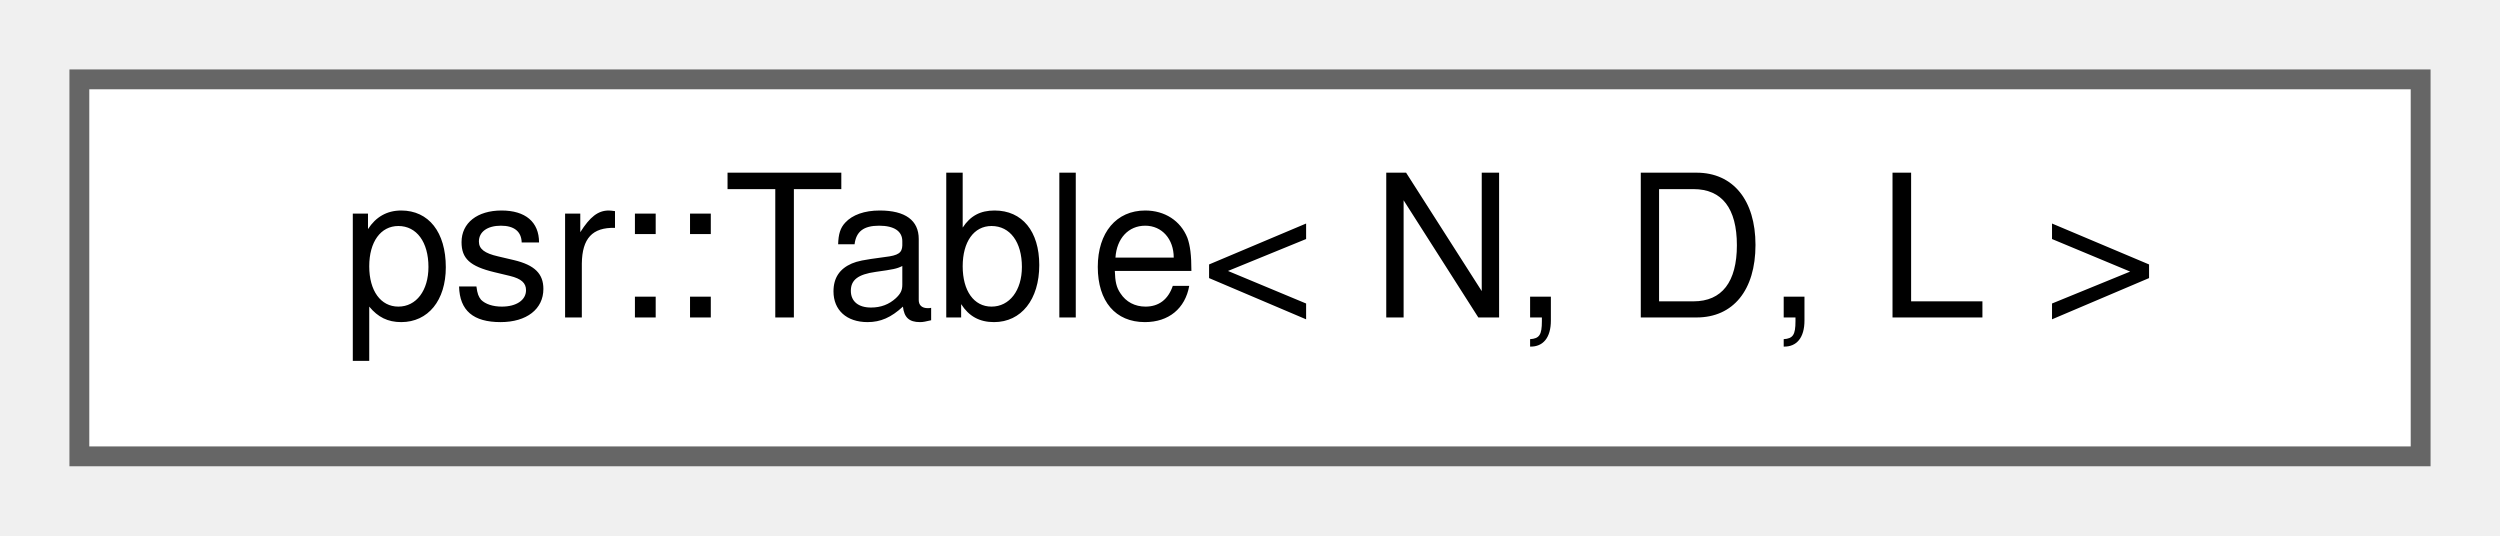
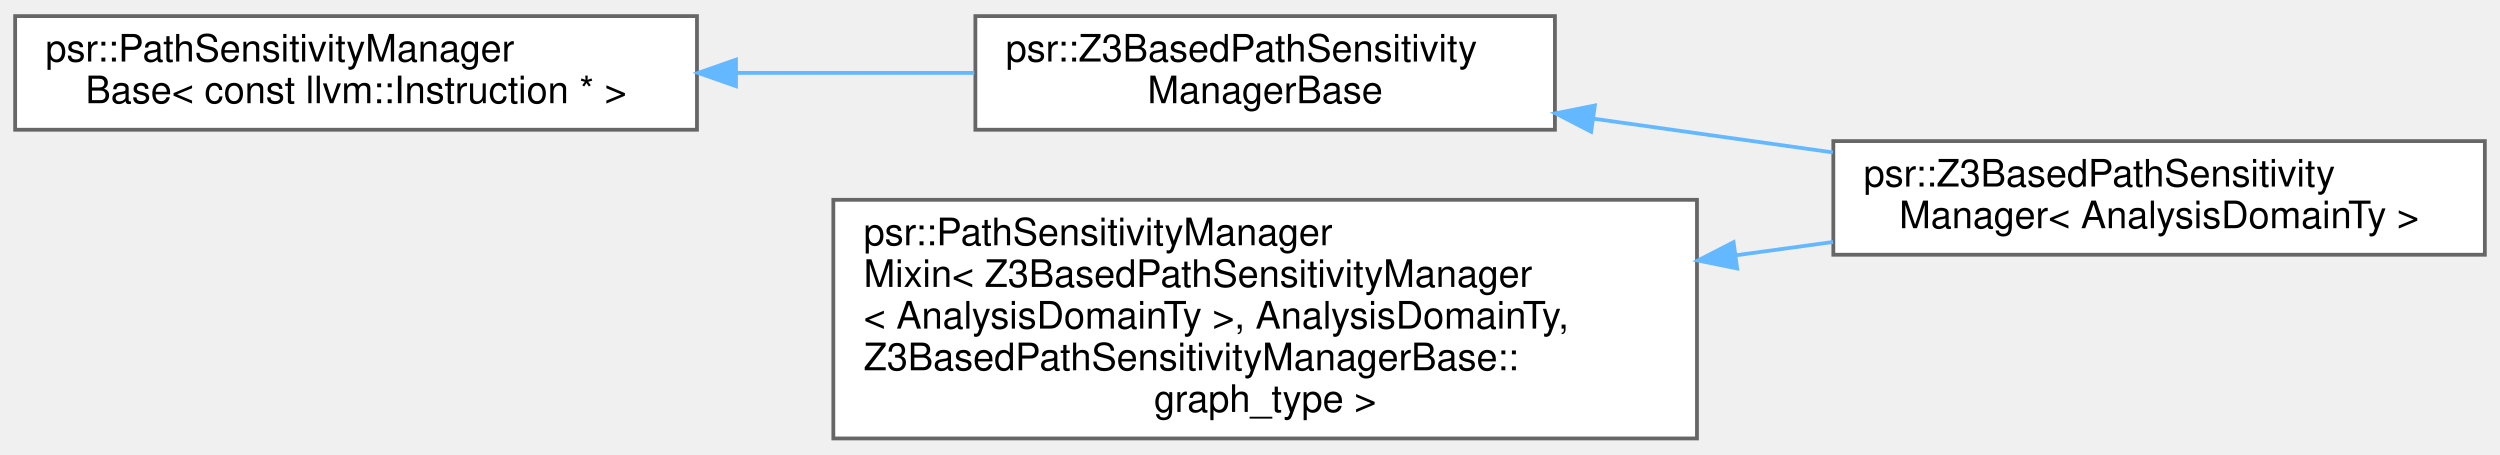
- <svg xmlns="http://www.w3.org/2000/svg" xmlns:xlink="http://www.w3.org/1999/xlink" width="126pt" height="27pt" viewBox="0.00 0.00 126.00 27.00">
-   <g id="graph0" class="graph" transform="scale(1 1) rotate(0) translate(4 23)">
+ <svg xmlns="http://www.w3.org/2000/svg" xmlns:xlink="http://www.w3.org/1999/xlink" width="660pt" height="120pt" viewBox="0.00 0.00 660.00 119.50">
+   <g id="graph0" class="graph" transform="scale(1 1) rotate(0) translate(4 115.5)">
    <g id="Node000000" class="node">
      <g id="a_Node000000">
-         <a xlink:href="classpsr_1_1Table.html" target="_top" xlink:title=" ">
-           <polygon fill="white" stroke="#666666" points="118,-19 0,-19 0,0 118,0 118,-19" />
-           <text text-anchor="middle" x="59" y="-7" font-family="Helvetica,sans-Serif" font-size="10.00">psr::Table&lt; N, D, L &gt;</text>
+         <a xlink:href="classpsr_1_1PathSensitivityManagerBase.html" target="_top" xlink:title=" ">
+           <polygon fill="white" stroke="#666666" points="180,-111.5 0,-111.5 0,-81.5 180,-81.5 180,-111.5" />
+           <text text-anchor="start" x="8" y="-99.5" font-family="Helvetica,sans-Serif" font-size="10.00">psr::PathSensitivityManager</text>
+           <text text-anchor="middle" x="90" y="-88.5" font-family="Helvetica,sans-Serif" font-size="10.00">Base&lt; const llvm::Instruction * &gt;</text>
+         </a>
+       </g>
+     </g>
+     <g id="Node000001" class="node">
+       <g id="a_Node000001">
+         <a xlink:href="classpsr_1_1Z3BasedPathSensitivityManagerBase.html" target="_top" xlink:title=" ">
+           <polygon fill="white" stroke="#666666" points="406.5,-111.5 253.5,-111.5 253.5,-81.5 406.5,-81.5 406.5,-111.5" />
+           <text text-anchor="start" x="261.5" y="-99.5" font-family="Helvetica,sans-Serif" font-size="10.00">psr::Z3BasedPathSensitivity</text>
+           <text text-anchor="middle" x="330" y="-88.5" font-family="Helvetica,sans-Serif" font-size="10.00">ManagerBase</text>
+         </a>
+       </g>
+     </g>
+     <g id="edge309_Node000000_Node000001" class="edge">
+       <g id="a_edge309_Node000000_Node000001">
+         <a xlink:title=" ">
+           <path fill="none" stroke="#63b8ff" d="M190.52,-96.5C211.49,-96.5 233.3,-96.5 253.23,-96.5" />
+           <polygon fill="#63b8ff" stroke="#63b8ff" points="190.3,-93 180.3,-96.5 190.3,-100 190.3,-93" />
+         </a>
+       </g>
+     </g>
+     <g id="Node000002" class="node">
+       <g id="a_Node000002">
+         <a xlink:href="classpsr_1_1Z3BasedPathSensitivityManager.html" target="_top" xlink:title="An extension of the path-reconstruction mechanism of the PathSensitivityManager that provides means t...">
+           <polygon fill="white" stroke="#666666" points="652,-78.5 480,-78.5 480,-48.5 652,-48.5 652,-78.5" />
+           <text text-anchor="start" x="488" y="-66.5" font-family="Helvetica,sans-Serif" font-size="10.00">psr::Z3BasedPathSensitivity</text>
+           <text text-anchor="middle" x="566" y="-55.5" font-family="Helvetica,sans-Serif" font-size="10.00">Manager&lt; AnalysisDomainTy &gt;</text>
+         </a>
+       </g>
+     </g>
+     <g id="edge310_Node000001_Node000002" class="edge">
+       <g id="a_edge310_Node000001_Node000002">
+         <a xlink:title=" ">
+           <path fill="none" stroke="#63b8ff" d="M416.65,-84.42C437.26,-81.51 459.28,-78.41 479.87,-75.51" />
+           <polygon fill="#63b8ff" stroke="#63b8ff" points="416.06,-80.97 406.65,-85.83 417.04,-87.9 416.06,-80.97" />
+         </a>
+       </g>
+     </g>
+     <g id="Node000003" class="node">
+       <g id="a_Node000003">
+         <a xlink:href="classpsr_1_1PathSensitivityManagerMixin.html" target="_top" xlink:title=" ">
+           <polygon fill="white" stroke="#666666" points="444,-63 216,-63 216,0 444,0 444,-63" />
+           <text text-anchor="start" x="224" y="-51" font-family="Helvetica,sans-Serif" font-size="10.00">psr::PathSensitivityManager</text>
+           <text text-anchor="start" x="224" y="-40" font-family="Helvetica,sans-Serif" font-size="10.00">Mixin&lt; Z3BasedPathSensitivityManager</text>
+           <text text-anchor="start" x="224" y="-29" font-family="Helvetica,sans-Serif" font-size="10.00">&lt; AnalysisDomainTy &gt;, AnalysisDomainTy,</text>
+           <text text-anchor="start" x="224" y="-18" font-family="Helvetica,sans-Serif" font-size="10.00"> Z3BasedPathSensitivityManagerBase::</text>
+           <text text-anchor="middle" x="330" y="-7" font-family="Helvetica,sans-Serif" font-size="10.00">graph_type &gt;</text>
+         </a>
+       </g>
+     </g>
+     <g id="edge311_Node000003_Node000002" class="edge">
+       <g id="a_edge311_Node000003_Node000002">
+         <a xlink:title=" ">
+           <path fill="none" stroke="#63b8ff" d="M454.37,-48.37C463,-49.55 471.58,-50.72 479.93,-51.87" />
+           <polygon fill="#63b8ff" stroke="#63b8ff" points="454.61,-44.87 444.23,-46.98 453.66,-51.81 454.61,-44.87" />
        </a>
      </g>
    </g>
  </g>
</svg>
